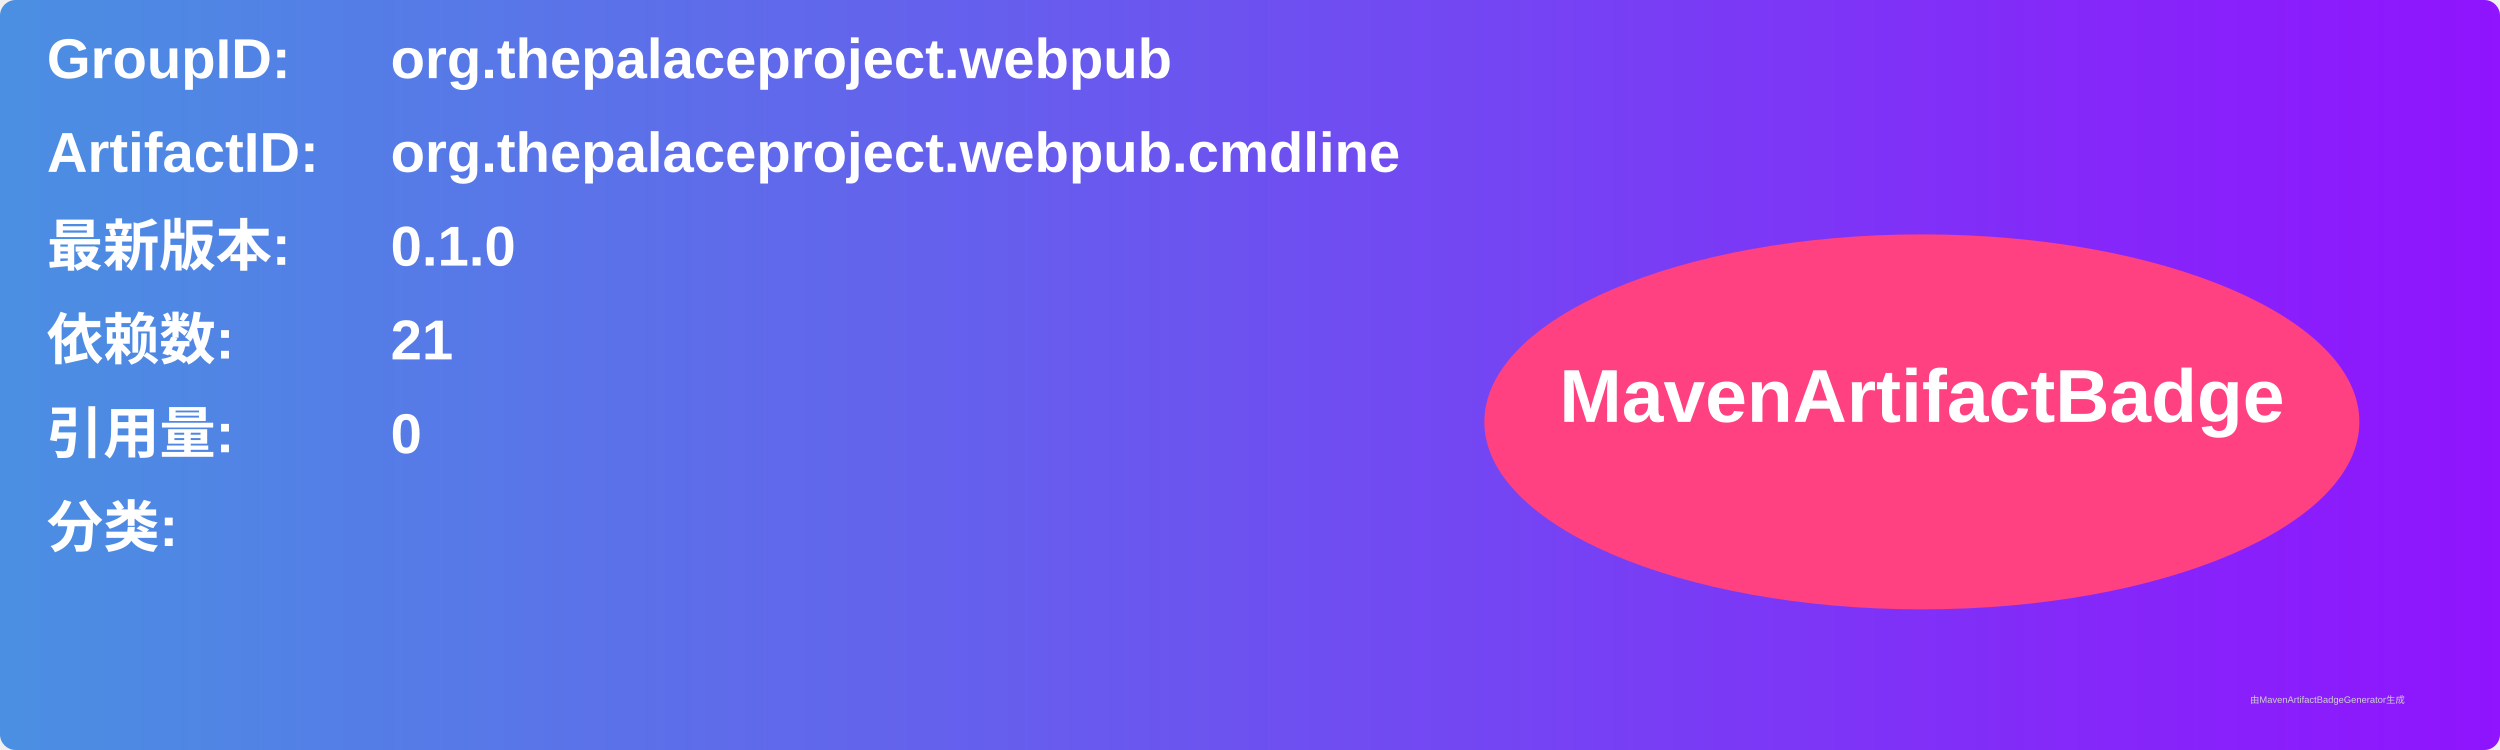
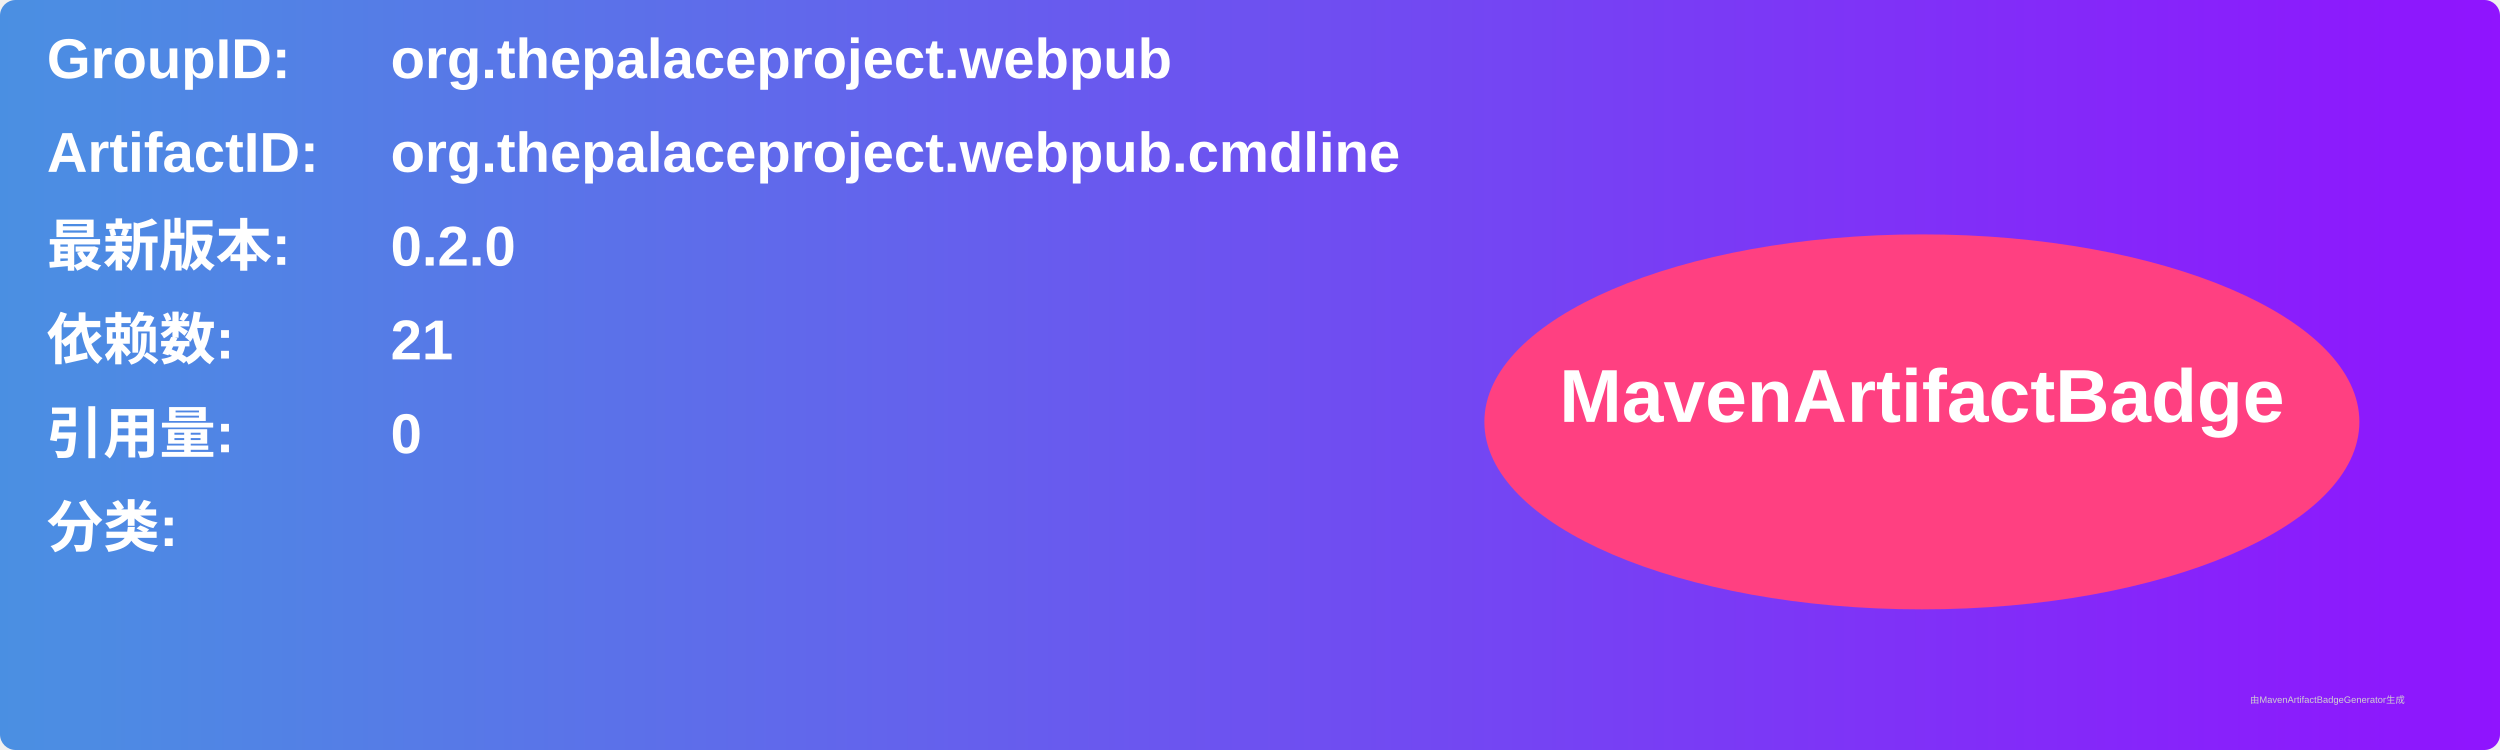
<svg xmlns="http://www.w3.org/2000/svg" width="800" height="240" viewBox="0 0 800 240">
  <linearGradient id="grad" x1="0%" y1="0%" x2="100%" y2="0%">
    <stop offset="0%" stop-color="#4a90e2" />
    <stop offset="100%" stop-color="#9013fe" />
  </linearGradient>
  <rect width="100%" height="100%" rx="5" ry="5" fill="url(#grad)" />
  <g transform="translate(15, 15)">
    <text x="0" y="10" font-family="Arial" font-size="18" fill="white" font-weight="bold" width="260">GroupID:</text>
    <text x="110" y="10" font-family="Arial" font-size="18" fill="white" font-weight="bold" width="460">org.thepalaceproject.webpub</text>
    <text x="0" y="40" font-family="Arial" font-size="18" fill="white" font-weight="bold" width="260">ArtifactID:</text>
    <text x="110" y="40" font-family="Arial" font-size="18" fill="white" font-weight="bold" width="460">org.thepalaceproject.webpub.cmdline</text>
    <text x="0" y="70" font-family="Arial" font-size="18" fill="white" font-weight="bold">最新版本:</text>
    <text x="110" y="70" font-family="Arial" font-size="18" fill="white" font-weight="bold">
-       <tspan font-weight="bold">0.1.0</tspan>
+       <tspan font-weight="bold">0.2.0</tspan>
    </text>
    <text x="0" y="100" font-family="Arial" font-size="18" fill="white" font-weight="bold">依赖数: </text>
    <text x="110" y="100" font-family="Arial" font-size="18" fill="white">
      <tspan font-weight="bold">21</tspan>
    </text>
    <text x="0" y="130" font-family="Arial" font-size="18" fill="white" font-weight="bold">引用量: </text>
    <text x="110" y="130" font-family="Arial" font-size="18" fill="white">
      <tspan font-weight="bold">0</tspan>
    </text>
    <text x="0" y="160" font-family="Arial" font-size="18" fill="white" font-weight="bold">分类:</text>
    <text x="10" y="190" font-family="Arial" font-size="10" fill="white">
      <tspan font-weight="bold" />
    </text>
    <ellipse cx="600" cy="120" rx="140" ry="60" fill="#ff4081" />
    <text x="600" y="120" text-anchor="middle" font-family="Arial" font-size="24" fill="white" font-weight="bold">MavenArtifactBadge</text>
  </g>
  <text x="720" y="225" font-family="Arial" font-size="3" fill="#d0d0d0">由MavenArtifactBadgeGenerator生成</text>
</svg>
